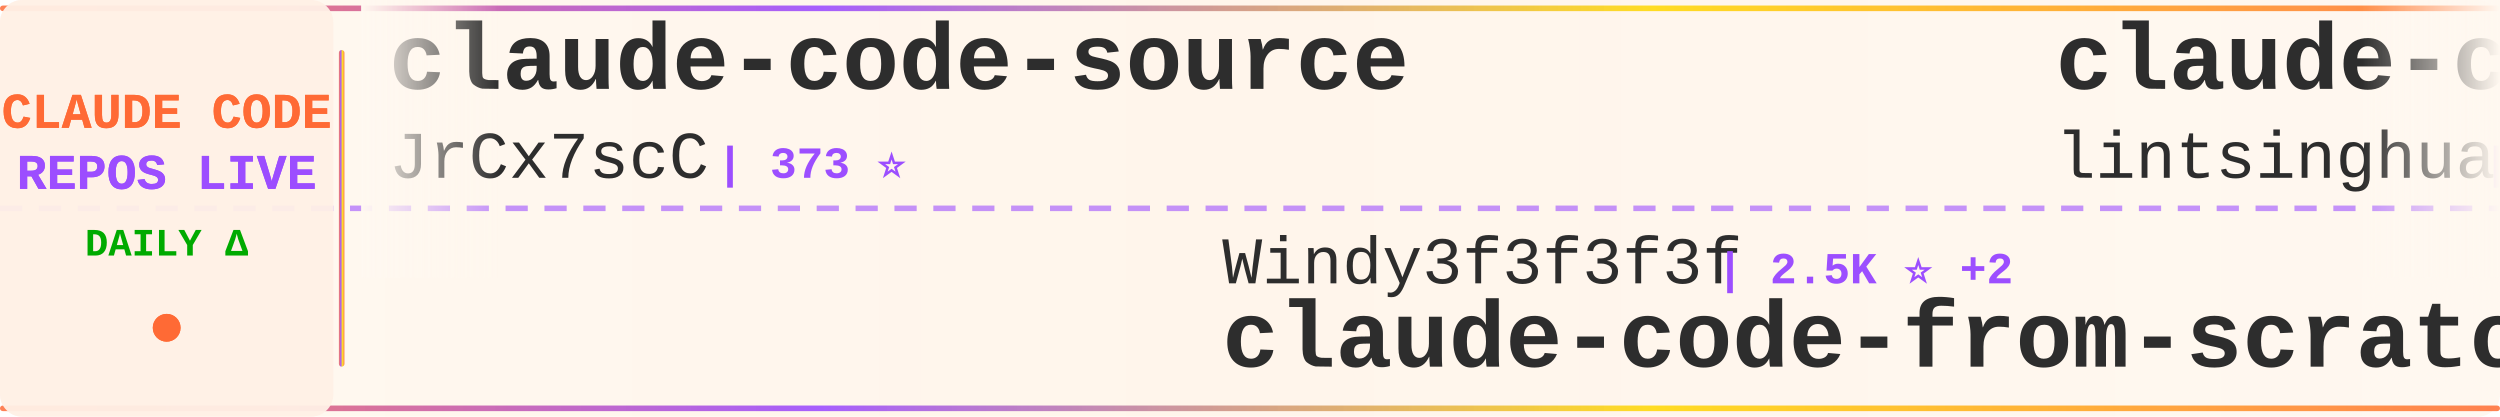
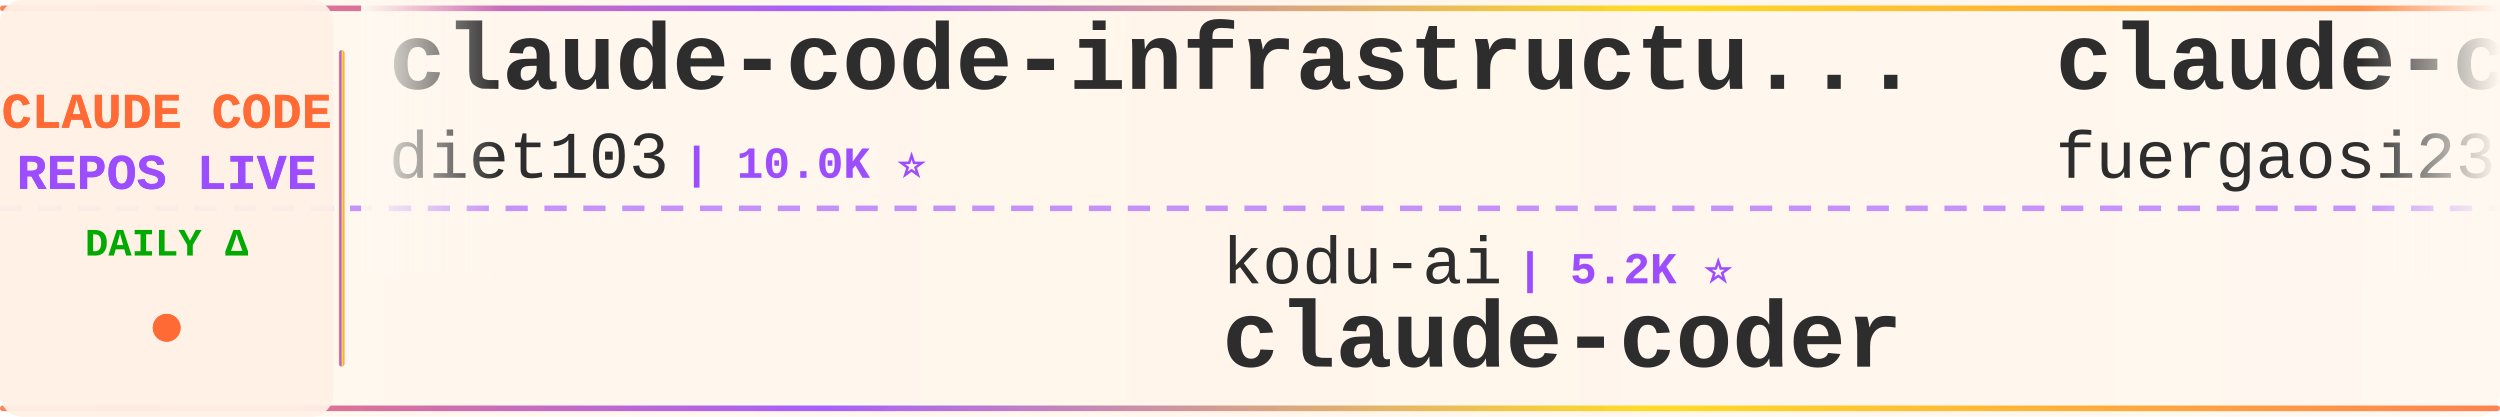
<svg xmlns="http://www.w3.org/2000/svg" width="900" height="150">
  <defs>
    <linearGradient id="tickerBg" x1="0%" y1="0%" x2="100%" y2="0%">
      <stop offset="0%" style="stop-color:#fff8f0;stop-opacity:0.98" />
      <stop offset="50%" style="stop-color:#fff5eb;stop-opacity:1" />
      <stop offset="100%" style="stop-color:#fff8f0;stop-opacity:0.98" />
    </linearGradient>
    <linearGradient id="borderGrad" x1="0%" y1="0%" x2="100%" y2="0%">
      <stop offset="0%" style="stop-color:#FF6B35;stop-opacity:0.85">
        <animate attributeName="stop-opacity" values="0.85;1;0.85" dur="2s" repeatCount="indefinite" />
      </stop>
      <stop offset="33%" style="stop-color:#9C4EFF;stop-opacity:0.9">
        <animate attributeName="stop-opacity" values="0.9;1;0.9" dur="2.2s" repeatCount="indefinite" />
      </stop>
      <stop offset="66%" style="stop-color:#FFD700;stop-opacity:0.85">
        <animate attributeName="stop-opacity" values="0.85;1;0.85" dur="1.8s" repeatCount="indefinite" />
      </stop>
      <stop offset="100%" style="stop-color:#FF6B35;stop-opacity:0.85">
        <animate attributeName="stop-opacity" values="0.85;1;0.85" dur="2s" repeatCount="indefinite" />
      </stop>
    </linearGradient>
    <filter id="textGlow">
      <feGaussianBlur stdDeviation="0.15" result="coloredBlur" />
      <feMerge>
        <feMergeNode in="coloredBlur" />
        <feMergeNode in="SourceGraphic" />
      </feMerge>
    </filter>
    <filter id="metricGlow">
      <feGaussianBlur stdDeviation="0.2" result="coloredBlur" />
      <feMerge>
        <feMergeNode in="coloredBlur" />
        <feMergeNode in="SourceGraphic" />
      </feMerge>
    </filter>
    <linearGradient id="leftFade" x1="0%" y1="0%" x2="100%" y2="0%">
      <stop offset="0%" style="stop-color:#fff8f0;stop-opacity:1" />
      <stop offset="100%" style="stop-color:#fff8f0;stop-opacity:0" />
    </linearGradient>
    <linearGradient id="rightFade" x1="0%" y1="0%" x2="100%" y2="0%">
      <stop offset="0%" style="stop-color:#fff8f0;stop-opacity:0" />
      <stop offset="100%" style="stop-color:#fff8f0;stop-opacity:1" />
    </linearGradient>
  </defs>
  <rect width="900" height="150" fill="url(#tickerBg)" rx="8" />
  <rect x="0" y="2" width="900" height="2" fill="url(#borderGrad)" rx="1" />
  <rect x="0" y="146" width="900" height="2" fill="url(#borderGrad)" rx="1" />
  <line x1="0" y1="75" x2="900" y2="75" stroke="#9C4EFF" stroke-width="2" stroke-dasharray="8 6" opacity="0.6" />
  <rect x="0" y="0" width="120" height="150" fill="#fff0e6" opacity="0.95" rx="8" />
  <text x="60" y="46" font-family="'Courier New', monospace" font-size="18" font-weight="bold" fill="#FF6B35" text-anchor="middle" filter="url(#textGlow)">
    CLAUDE CODE
  </text>
  <text x="60" y="68" font-family="'Courier New', monospace" font-size="18" font-weight="bold" fill="#9C4EFF" text-anchor="middle" filter="url(#textGlow)">
    REPOS LIVE
  </text>
  <text x="60" y="92" font-family="'Courier New', monospace" font-size="14" font-weight="bold" fill="#00aa00" text-anchor="middle">
    DAILY Δ
  </text>
  <circle cx="60" cy="118" r="5" fill="#FF6B35" filter="url(#metricGlow)">
    <animate attributeName="r" values="4;6;4" dur="1.5s" repeatCount="indefinite" />
    <animate attributeName="opacity" values="0.6;1;0.6" dur="1.5s" repeatCount="indefinite" />
  </circle>
  <rect x="122" y="18" width="2" height="114" fill="url(#borderGrad)" rx="1" />
  <clipPath id="tickerClip">
    <rect x="130" y="0" width="770" height="150" />
  </clipPath>
  <g clip-path="url(#tickerClip)">
    <g id="tickerItems">
      <animateTransform attributeName="transform" attributeType="XML" type="translate" from="0 0" to="-3000 0" dur="54s" repeatCount="indefinite" />
      <g transform="translate(0, 0)">
-         <text x="140" y="32" font-family="'Courier New', monospace" font-size="34" font-weight="bold" fill="#2d2d2d">claude-code-source</text>
-         <text x="140" y="64" font-family="'Courier New', monospace" font-size="24" font-weight="normal" fill="#2d2d2d" opacity="1.0">JrCx7scC</text>
-         <text x="258" y="64" font-family="'Courier New', monospace" font-size="16" font-weight="bold" fill="#9C4EFF"> | 373 ⭐</text>
+         <text x="140" y="32" font-family="'Courier New', monospace" font-size="34" font-weight="bold" fill="#2d2d2d">claude-code-infrastructu...</text>
+         <text x="140" y="64" font-family="'Courier New', monospace" font-size="24" font-weight="normal" fill="#2d2d2d" opacity="1.0">diet103</text>
+         <text x="246" y="64" font-family="'Courier New', monospace" font-size="16" font-weight="bold" fill="#9C4EFF"> | 10.0K ⭐</text>
      </g>
      <g transform="translate(300, 0)">
-         <text x="140" y="102" font-family="'Courier New', monospace" font-size="24" font-weight="normal" fill="#2d2d2d" opacity="1.0">Windy3f3f3f3f</text>
-         <text x="318" y="102" font-family="'Courier New', monospace" font-size="16" font-weight="bold" fill="#9C4EFF"> | 2.5K ⭐ +2</text>
-         <text x="140" y="132" font-family="'Courier New', monospace" font-size="34" font-weight="bold" fill="#2d2d2d">claude-code-from-scratch</text>
+         <text x="140" y="102" font-family="'Courier New', monospace" font-size="24" font-weight="normal" fill="#2d2d2d" opacity="1.0">kodu-ai</text>
+         <text x="246" y="102" font-family="'Courier New', monospace" font-size="16" font-weight="bold" fill="#9C4EFF"> | 5.2K ⭐</text>
+         <text x="140" y="132" font-family="'Courier New', monospace" font-size="34" font-weight="bold" fill="#2d2d2d">claude-coder</text>
      </g>
      <g transform="translate(600, 0)">
-         <text x="140" y="32" font-family="'Courier New', monospace" font-size="34" font-weight="bold" fill="#2d2d2d">claude-code-book</text>
-         <text x="140" y="64" font-family="'Courier New', monospace" font-size="24" font-weight="normal" fill="#2d2d2d" opacity="1.0">lintsinghua</text>
-         <text x="294" y="64" font-family="'Courier New', monospace" font-size="16" font-weight="bold" fill="#9C4EFF"> | 4.1K ⭐</text>
+         <text x="140" y="32" font-family="'Courier New', monospace" font-size="34" font-weight="bold" fill="#2d2d2d">claude-code-proxy</text>
+         <text x="140" y="64" font-family="'Courier New', monospace" font-size="24" font-weight="normal" fill="#2d2d2d" opacity="1.0">fuergaosi233</text>
+         <text x="306" y="64" font-family="'Courier New', monospace" font-size="16" font-weight="bold" fill="#9C4EFF"> | 2.8K ⭐</text>
      </g>
      <g transform="translate(900, 0)">
-         <text x="140" y="102" font-family="'Courier New', monospace" font-size="24" font-weight="normal" fill="#2d2d2d" opacity="1.0">Windy3f3f3f3f</text>
-         <text x="318" y="102" font-family="'Courier New', monospace" font-size="16" font-weight="bold" fill="#9C4EFF"> | 3.4K ⭐ +1</text>
-         <text x="140" y="132" font-family="'Courier New', monospace" font-size="34" font-weight="bold" fill="#2d2d2d">how-claude-code-works</text>
+         <text x="140" y="102" font-family="'Courier New', monospace" font-size="24" font-weight="normal" fill="#2d2d2d" opacity="1.0">lorryjovens-hub</text>
+         <text x="342" y="102" font-family="'Courier New', monospace" font-size="16" font-weight="bold" fill="#9C4EFF"> | 1.7K ⭐</text>
+         <text x="140" y="132" font-family="'Courier New', monospace" font-size="34" font-weight="bold" fill="#2d2d2d">claude-code-rust</text>
      </g>
      <g transform="translate(1200, 0)">
-         <text x="140" y="32" font-family="'Courier New', monospace" font-size="34" font-weight="bold" fill="#2d2d2d">claude-code-harness</text>
-         <text x="140" y="64" font-family="'Courier New', monospace" font-size="24" font-weight="normal" fill="#2d2d2d" opacity="1.0">Chachamaru127</text>
-         <text x="318" y="64" font-family="'Courier New', monospace" font-size="16" font-weight="bold" fill="#9C4EFF"> | 3.0K ⭐</text>
+         <text x="140" y="32" font-family="'Courier New', monospace" font-size="34" font-weight="bold" fill="#2d2d2d">claude-skills</text>
+         <text x="140" y="64" font-family="'Courier New', monospace" font-size="24" font-weight="normal" fill="#2d2d2d" opacity="1.0">alirezarezvani</text>
+         <text x="330" y="64" font-family="'Courier New', monospace" font-size="16" font-weight="bold" fill="#9C4EFF"> | 24.2K ⭐ +24.2K</text>
      </g>
      <g transform="translate(1500, 0)">
-         <text x="140" y="102" font-family="'Courier New', monospace" font-size="24" font-weight="normal" fill="#2d2d2d" opacity="1.0">repowise-dev</text>
-         <text x="306" y="102" font-family="'Courier New', monospace" font-size="16" font-weight="bold" fill="#9C4EFF"> | 1.2K ⭐</text>
-         <text x="140" y="132" font-family="'Courier New', monospace" font-size="34" font-weight="bold" fill="#2d2d2d">claude-code-prompts</text>
+         <text x="140" y="102" font-family="'Courier New', monospace" font-size="24" font-weight="normal" fill="#2d2d2d" opacity="1.0">VILA-Lab</text>
+         <text x="258" y="102" font-family="'Courier New', monospace" font-size="16" font-weight="bold" fill="#9C4EFF"> | 2.0K ⭐ +1</text>
+         <text x="140" y="132" font-family="'Courier New', monospace" font-size="34" font-weight="bold" fill="#2d2d2d">Dive-into-Claude-Code</text>
      </g>
      <g transform="translate(1800, 0)">
-         <text x="140" y="32" font-family="'Courier New', monospace" font-size="34" font-weight="bold" fill="#2d2d2d">learn-claude-code</text>
-         <text x="140" y="64" font-family="'Courier New', monospace" font-size="24" font-weight="normal" fill="#2d2d2d" opacity="1.0">shareAI-lab</text>
-         <text x="294" y="64" font-family="'Courier New', monospace" font-size="16" font-weight="bold" fill="#9C4EFF"> | 73.8K ⭐ +9</text>
+         <text x="140" y="32" font-family="'Courier New', monospace" font-size="34" font-weight="bold" fill="#2d2d2d">Open-ClaudeCode</text>
+         <text x="140" y="64" font-family="'Courier New', monospace" font-size="24" font-weight="normal" fill="#2d2d2d" opacity="1.0">LING71671</text>
+         <text x="270" y="64" font-family="'Courier New', monospace" font-size="16" font-weight="bold" fill="#9C4EFF"> | 936 ⭐</text>
      </g>
      <g transform="translate(2100, 0)">
-         <text x="140" y="102" font-family="'Courier New', monospace" font-size="24" font-weight="normal" fill="#2d2d2d" opacity="1.0">Yuyz0112</text>
-         <text x="258" y="102" font-family="'Courier New', monospace" font-size="16" font-weight="bold" fill="#9C4EFF"> | 2.4K ⭐</text>
-         <text x="140" y="132" font-family="'Courier New', monospace" font-size="34" font-weight="bold" fill="#2d2d2d">claude-code-reverse</text>
+         <text x="140" y="102" font-family="'Courier New', monospace" font-size="24" font-weight="normal" fill="#2d2d2d" opacity="1.0">edmund-io</text>
+         <text x="270" y="102" font-family="'Courier New', monospace" font-size="16" font-weight="bold" fill="#9C4EFF"> | 1.5K ⭐</text>
+         <text x="140" y="132" font-family="'Courier New', monospace" font-size="34" font-weight="bold" fill="#2d2d2d">edmunds-claude-code</text>
      </g>
      <g transform="translate(2400, 0)">
-         <text x="140" y="32" font-family="'Courier New', monospace" font-size="34" font-weight="bold" fill="#2d2d2d">claude-code-rust</text>
-         <text x="140" y="64" font-family="'Courier New', monospace" font-size="24" font-weight="normal" fill="#2d2d2d" opacity="1.0">lorryjovens-hub</text>
-         <text x="342" y="64" font-family="'Courier New', monospace" font-size="16" font-weight="bold" fill="#9C4EFF"> | 1.7K ⭐</text>
+         <text x="140" y="32" font-family="'Courier New', monospace" font-size="34" font-weight="bold" fill="#2d2d2d">claude-code-router</text>
+         <text x="140" y="64" font-family="'Courier New', monospace" font-size="24" font-weight="normal" fill="#2d2d2d" opacity="1.0">musistudio</text>
+         <text x="282" y="64" font-family="'Courier New', monospace" font-size="16" font-weight="bold" fill="#9C4EFF"> | 36.6K ⭐</text>
      </g>
      <g transform="translate(2700, 0)">
-         <text x="140" y="102" font-family="'Courier New', monospace" font-size="24" font-weight="normal" fill="#2d2d2d" opacity="1.0">davila7</text>
-         <text x="246" y="102" font-family="'Courier New', monospace" font-size="16" font-weight="bold" fill="#9C4EFF"> | 30.2K ⭐ +2</text>
-         <text x="140" y="132" font-family="'Courier New', monospace" font-size="34" font-weight="bold" fill="#2d2d2d">claude-code-templates</text>
+         <text x="140" y="102" font-family="'Courier New', monospace" font-size="24" font-weight="normal" fill="#2d2d2d" opacity="1.0">Alishahryar1</text>
+         <text x="306" y="102" font-family="'Courier New', monospace" font-size="16" font-weight="bold" fill="#9C4EFF"> | 45.2K ⭐ +13</text>
+         <text x="140" y="132" font-family="'Courier New', monospace" font-size="34" font-weight="bold" fill="#2d2d2d">free-claude-code</text>
      </g>
      <g transform="translate(3000, 0)">
-         <text x="140" y="32" font-family="'Courier New', monospace" font-size="34" font-weight="bold" fill="#2d2d2d">claude-code-source</text>
-         <text x="140" y="64" font-family="'Courier New', monospace" font-size="24" font-weight="normal" fill="#2d2d2d" opacity="1.0">JrCx7scC</text>
-         <text x="258" y="64" font-family="'Courier New', monospace" font-size="16" font-weight="bold" fill="#9C4EFF"> | 373 ⭐</text>
+         <text x="140" y="32" font-family="'Courier New', monospace" font-size="34" font-weight="bold" fill="#2d2d2d">claude-code-infrastructu...</text>
+         <text x="140" y="64" font-family="'Courier New', monospace" font-size="24" font-weight="normal" fill="#2d2d2d" opacity="1.0">diet103</text>
+         <text x="246" y="64" font-family="'Courier New', monospace" font-size="16" font-weight="bold" fill="#9C4EFF"> | 10.0K ⭐</text>
      </g>
      <g transform="translate(3300, 0)">
-         <text x="140" y="102" font-family="'Courier New', monospace" font-size="24" font-weight="normal" fill="#2d2d2d" opacity="1.0">Windy3f3f3f3f</text>
-         <text x="318" y="102" font-family="'Courier New', monospace" font-size="16" font-weight="bold" fill="#9C4EFF"> | 2.5K ⭐ +2</text>
-         <text x="140" y="132" font-family="'Courier New', monospace" font-size="34" font-weight="bold" fill="#2d2d2d">claude-code-from-scratch</text>
+         <text x="140" y="102" font-family="'Courier New', monospace" font-size="24" font-weight="normal" fill="#2d2d2d" opacity="1.0">kodu-ai</text>
+         <text x="246" y="102" font-family="'Courier New', monospace" font-size="16" font-weight="bold" fill="#9C4EFF"> | 5.2K ⭐</text>
+         <text x="140" y="132" font-family="'Courier New', monospace" font-size="34" font-weight="bold" fill="#2d2d2d">claude-coder</text>
      </g>
      <g transform="translate(3600, 0)">
-         <text x="140" y="32" font-family="'Courier New', monospace" font-size="34" font-weight="bold" fill="#2d2d2d">claude-code-book</text>
-         <text x="140" y="64" font-family="'Courier New', monospace" font-size="24" font-weight="normal" fill="#2d2d2d" opacity="1.0">lintsinghua</text>
-         <text x="294" y="64" font-family="'Courier New', monospace" font-size="16" font-weight="bold" fill="#9C4EFF"> | 4.1K ⭐</text>
+         <text x="140" y="32" font-family="'Courier New', monospace" font-size="34" font-weight="bold" fill="#2d2d2d">claude-code-proxy</text>
+         <text x="140" y="64" font-family="'Courier New', monospace" font-size="24" font-weight="normal" fill="#2d2d2d" opacity="1.0">fuergaosi233</text>
+         <text x="306" y="64" font-family="'Courier New', monospace" font-size="16" font-weight="bold" fill="#9C4EFF"> | 2.8K ⭐</text>
      </g>
      <g transform="translate(3900, 0)">
-         <text x="140" y="102" font-family="'Courier New', monospace" font-size="24" font-weight="normal" fill="#2d2d2d" opacity="1.0">Windy3f3f3f3f</text>
-         <text x="318" y="102" font-family="'Courier New', monospace" font-size="16" font-weight="bold" fill="#9C4EFF"> | 3.4K ⭐ +1</text>
-         <text x="140" y="132" font-family="'Courier New', monospace" font-size="34" font-weight="bold" fill="#2d2d2d">how-claude-code-works</text>
+         <text x="140" y="102" font-family="'Courier New', monospace" font-size="24" font-weight="normal" fill="#2d2d2d" opacity="1.0">lorryjovens-hub</text>
+         <text x="342" y="102" font-family="'Courier New', monospace" font-size="16" font-weight="bold" fill="#9C4EFF"> | 1.7K ⭐</text>
+         <text x="140" y="132" font-family="'Courier New', monospace" font-size="34" font-weight="bold" fill="#2d2d2d">claude-code-rust</text>
      </g>
    </g>
  </g>
  <rect x="130" y="0" width="50" height="100" fill="url(#leftFade)" />
  <rect x="850" y="0" width="50" height="100" fill="url(#rightFade)" />
</svg>
